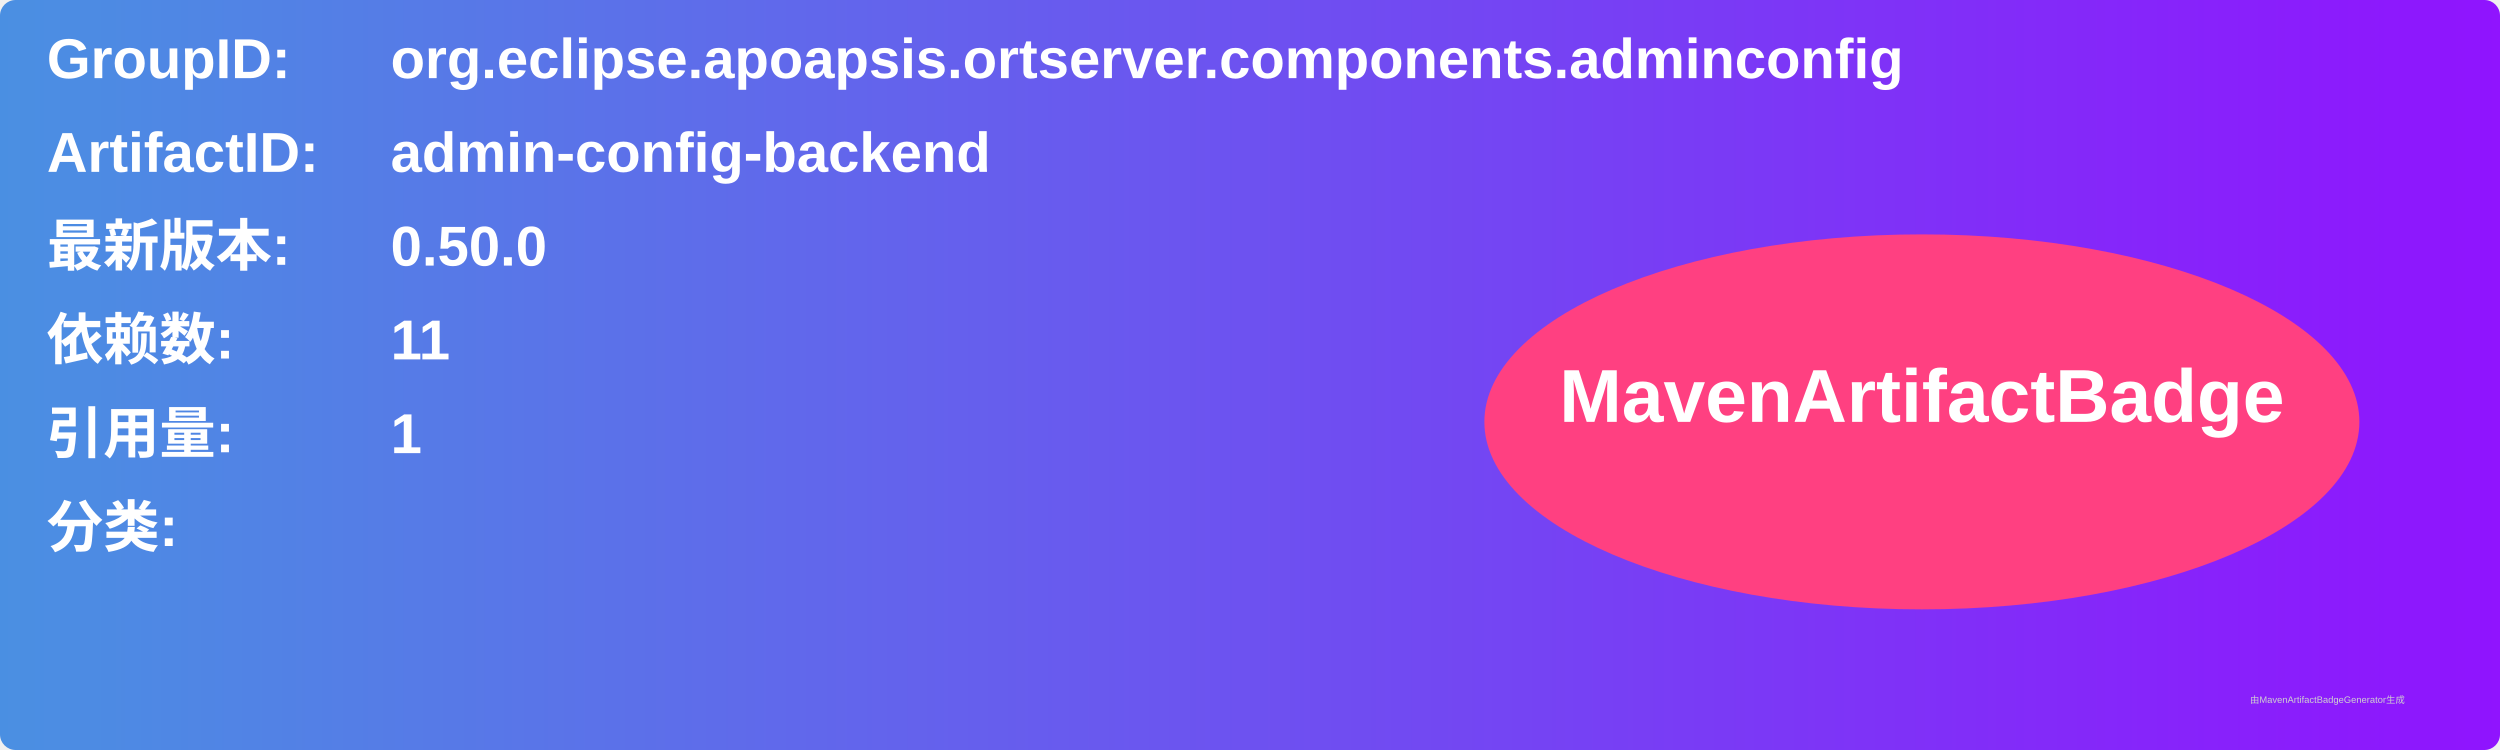
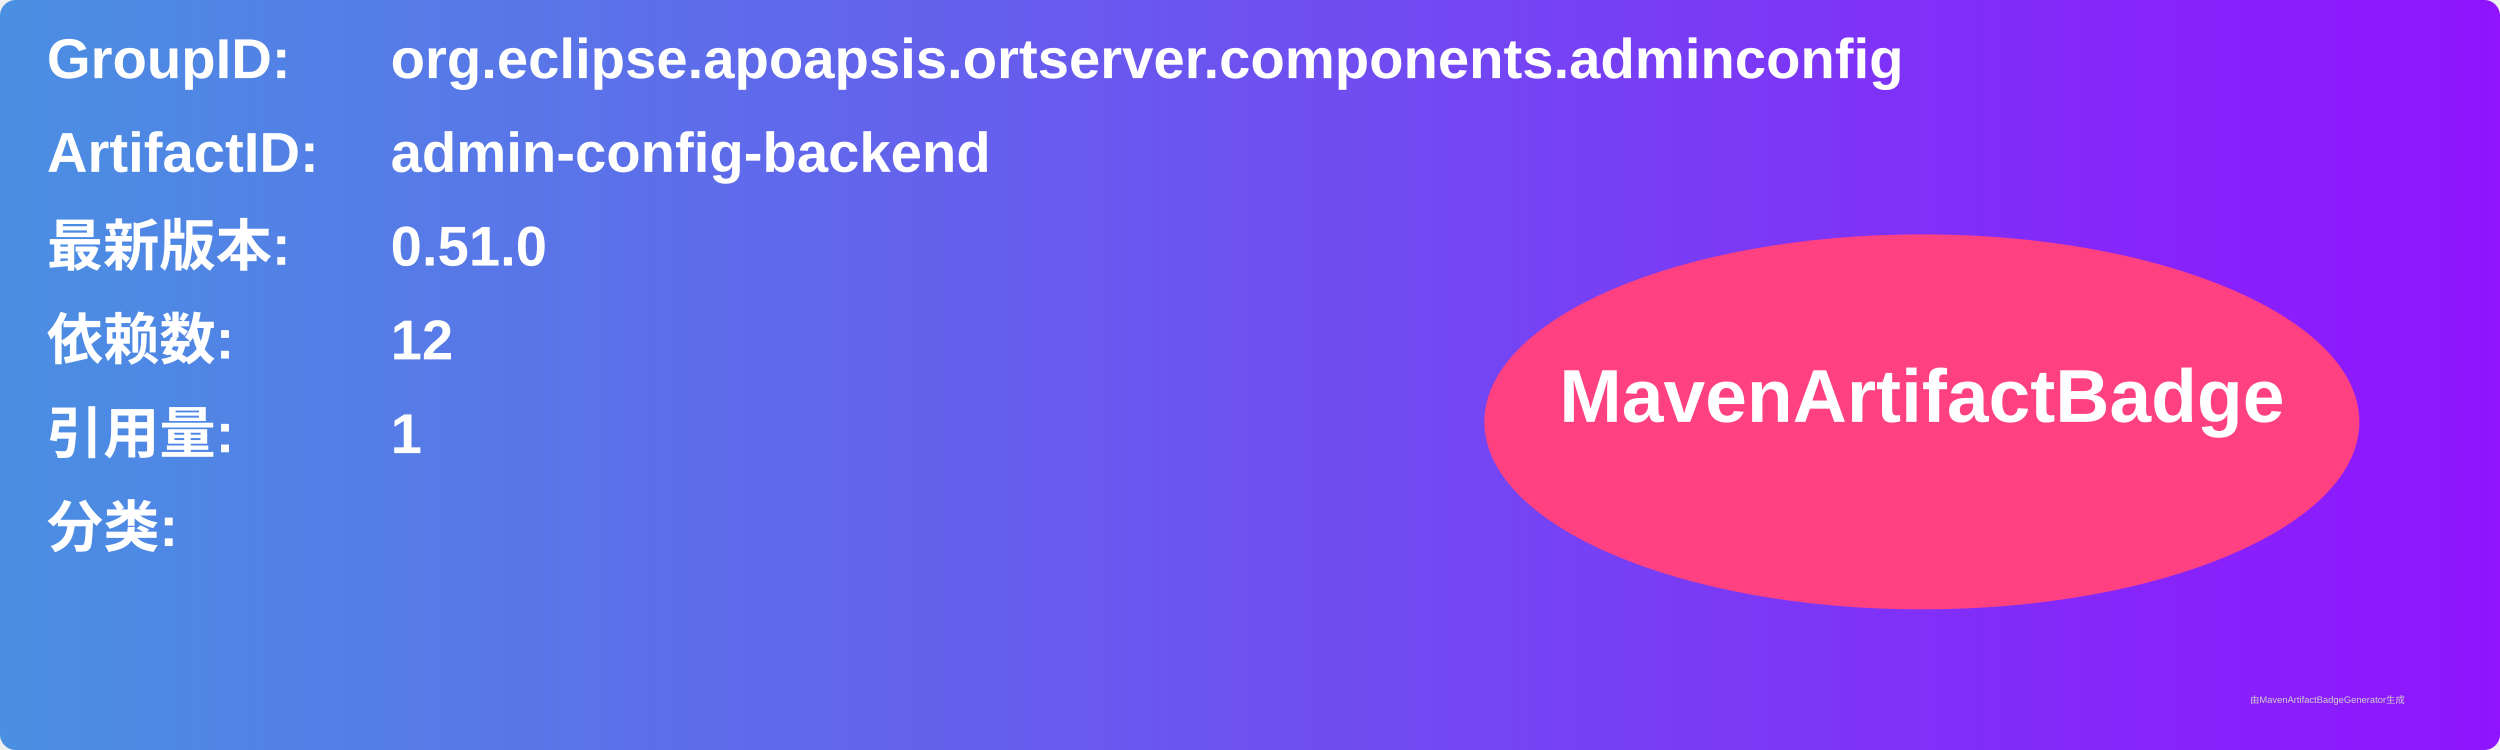
<svg xmlns="http://www.w3.org/2000/svg" width="800" height="240" viewBox="0 0 800 240">
  <linearGradient id="grad" x1="0%" y1="0%" x2="100%" y2="0%">
    <stop offset="0%" stop-color="#4a90e2" />
    <stop offset="100%" stop-color="#9013fe" />
  </linearGradient>
  <rect width="100%" height="100%" rx="5" ry="5" fill="url(#grad)" />
  <g transform="translate(15, 15)">
    <text x="0" y="10" font-family="Arial" font-size="18" fill="white" font-weight="bold" width="260">GroupID:</text>
    <text x="110" y="10" font-family="Arial" font-size="18" fill="white" font-weight="bold" width="460">org.eclipse.apoapsis.ortserver.components.adminconfig</text>
    <text x="0" y="40" font-family="Arial" font-size="18" fill="white" font-weight="bold" width="260">ArtifactID:</text>
    <text x="110" y="40" font-family="Arial" font-size="18" fill="white" font-weight="bold" width="460">admin-config-backend</text>
    <text x="0" y="70" font-family="Arial" font-size="18" fill="white" font-weight="bold">最新版本:</text>
    <text x="110" y="70" font-family="Arial" font-size="18" fill="white" font-weight="bold">
-       <tspan font-weight="bold">0.50.0</tspan>
+       <tspan font-weight="bold">0.51.0</tspan>
    </text>
    <text x="0" y="100" font-family="Arial" font-size="18" fill="white" font-weight="bold">依赖数: </text>
    <text x="110" y="100" font-family="Arial" font-size="18" fill="white">
-       <tspan font-weight="bold">11</tspan>
+       <tspan font-weight="bold">12</tspan>
    </text>
    <text x="0" y="130" font-family="Arial" font-size="18" fill="white" font-weight="bold">引用量: </text>
    <text x="110" y="130" font-family="Arial" font-size="18" fill="white">
      <tspan font-weight="bold">1</tspan>
    </text>
    <text x="0" y="160" font-family="Arial" font-size="18" fill="white" font-weight="bold">分类:</text>
    <text x="10" y="190" font-family="Arial" font-size="10" fill="white">
      <tspan font-weight="bold" />
    </text>
    <ellipse cx="600" cy="120" rx="140" ry="60" fill="#ff4081" />
    <text x="600" y="120" text-anchor="middle" font-family="Arial" font-size="24" fill="white" font-weight="bold">MavenArtifactBadge</text>
  </g>
  <text x="720" y="225" font-family="Arial" font-size="3" fill="#d0d0d0">由MavenArtifactBadgeGenerator生成</text>
</svg>
